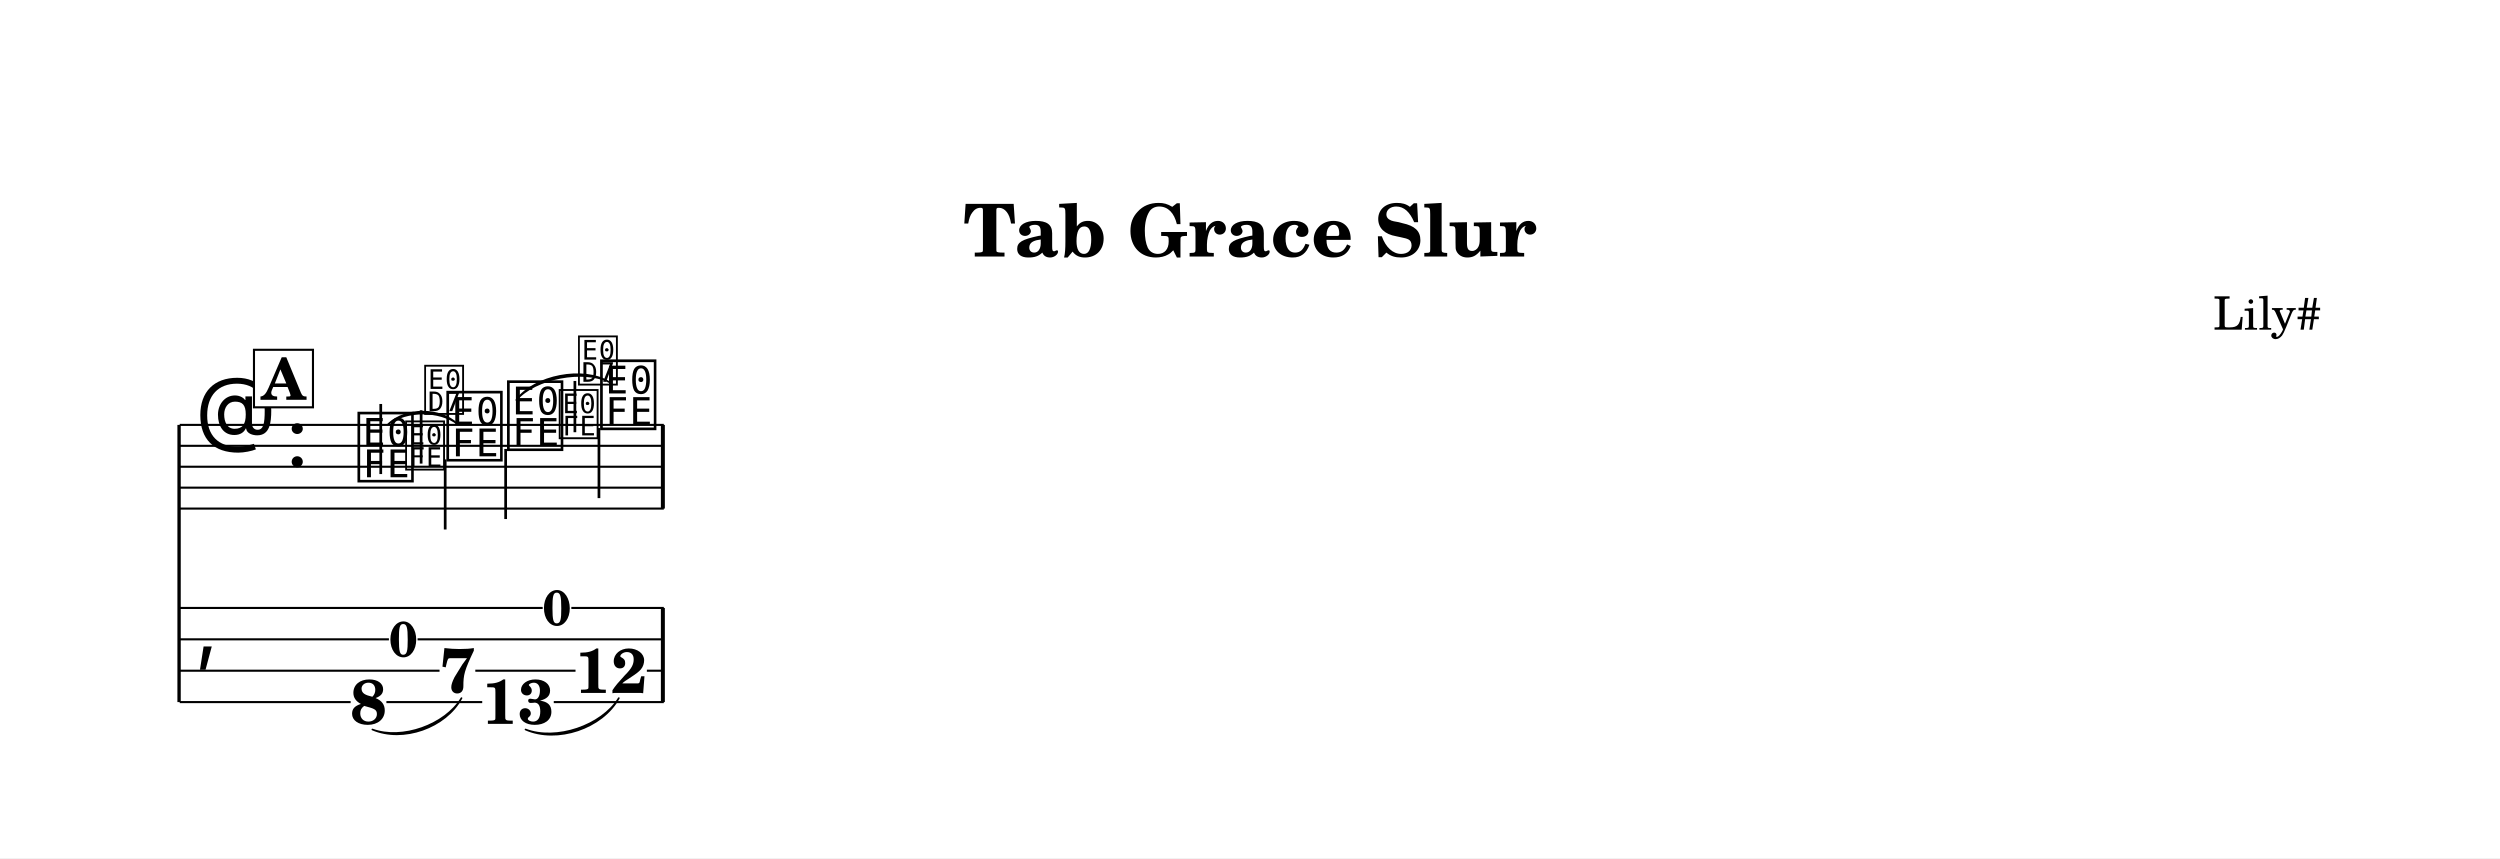
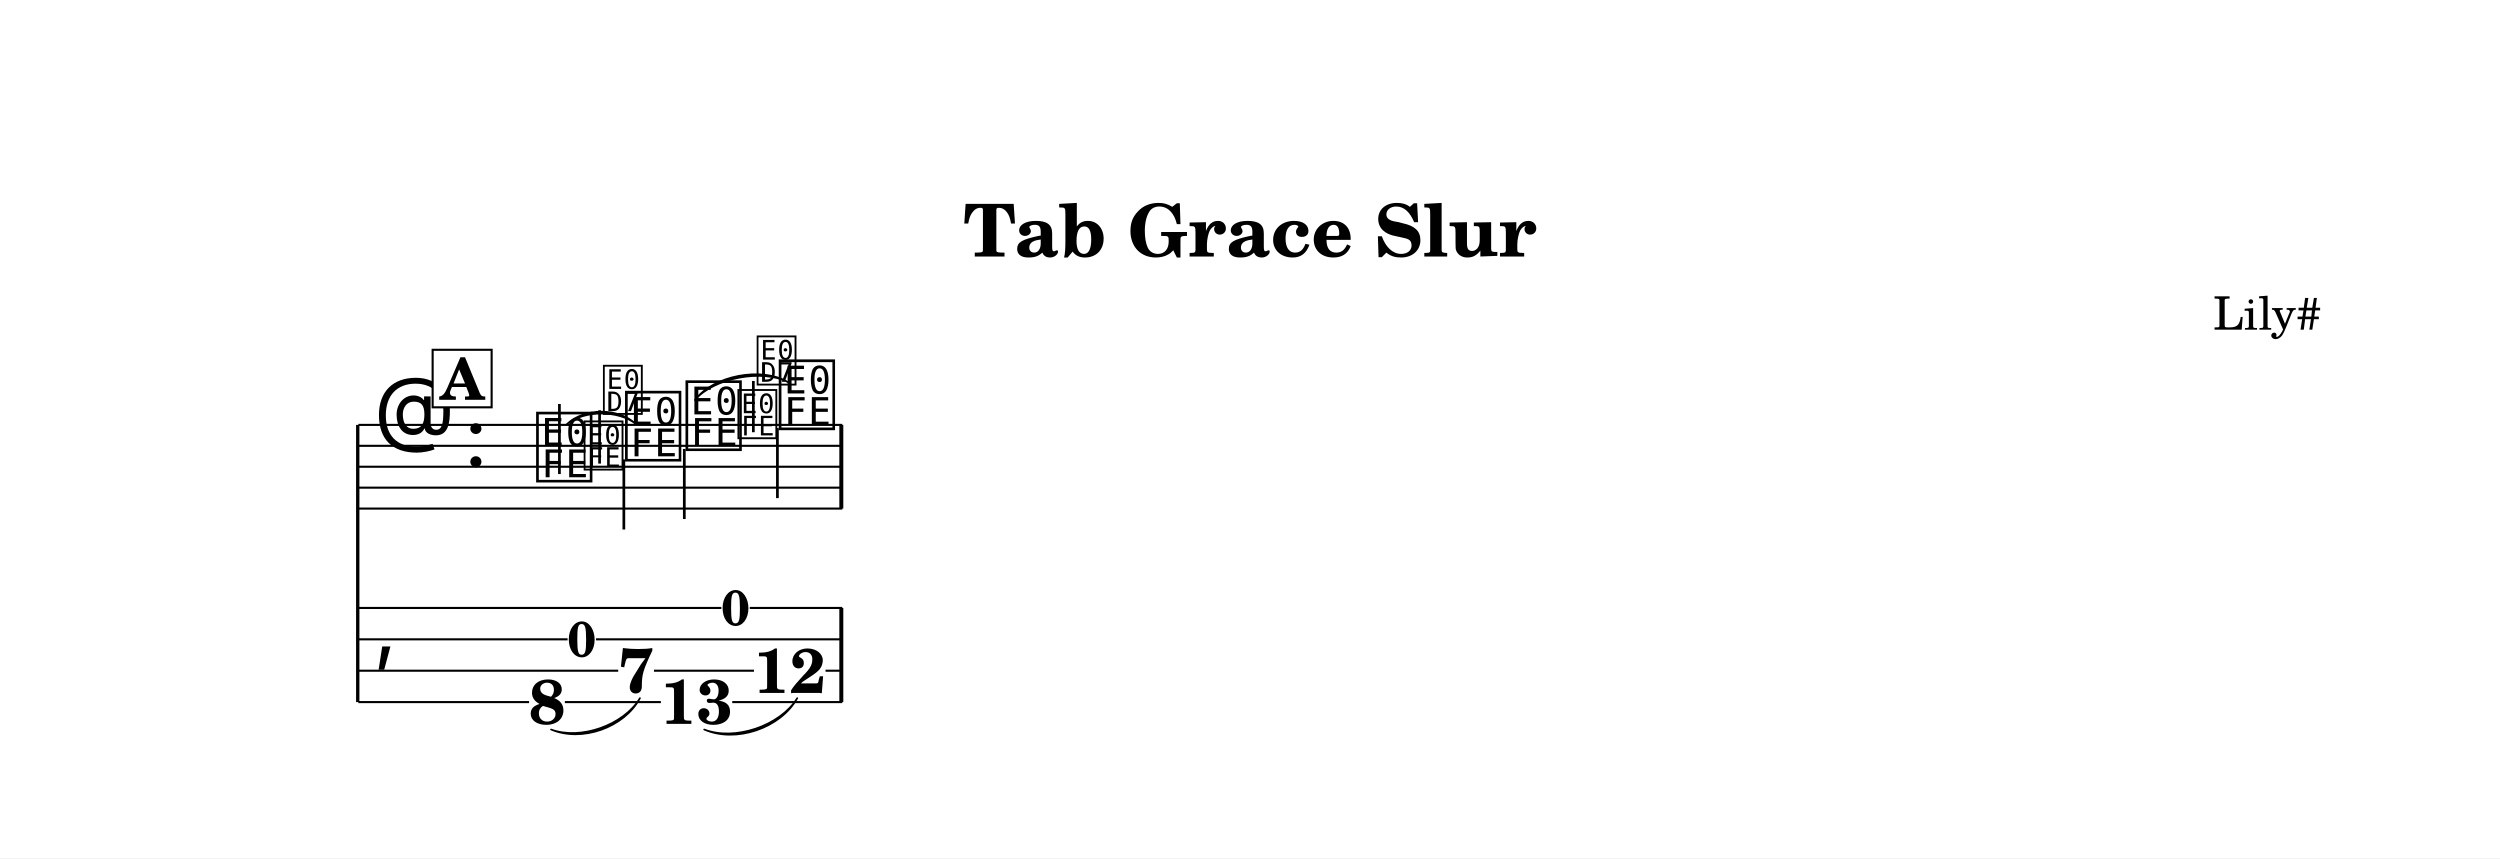
<svg xmlns="http://www.w3.org/2000/svg" width="1195.0" height="410.2" viewBox="0 0 119.50 41.02" font-family="TeX Gyre Schola, serif">
  <style>
  @font-face { font-family: 'Emmentaler'; src: local('Emmentaler'); }
  @font-face { font-family: 'Emmentaler-14'; src: local('Emmentaler-14'); }
  .music { font-family: 'Emmentaler', serif; }
</style>
  <rect x="0" y="0" width="119.50" height="41.02" fill="#FFFFFF" />
  <text x="59.75" y="12.26" font-size="3.49" font-weight="bold" text-anchor="middle" data-pos="406">Tab Grace Slur</text>
  <text x="110.97" y="15.76" font-size="2.20" text-anchor="end" data-pos="432">Lily#</text>
  <g transform="translate(8.54,0.00) scale(1,1)">
-     <line x1="0.02" y1="20.31" x2="0.02" y2="33.56" stroke="#000000" stroke-width="0.160" />
-     <line x1="0.05" y1="20.31" x2="23.19" y2="20.31" stroke="#000000" stroke-width="0.100" />
-     <line x1="0.05" y1="21.31" x2="23.19" y2="21.31" stroke="#000000" stroke-width="0.100" />
-     <line x1="0.05" y1="22.31" x2="23.19" y2="22.31" stroke="#000000" stroke-width="0.100" />
-     <line x1="0.05" y1="23.31" x2="23.19" y2="23.31" stroke="#000000" stroke-width="0.100" />
-     <line x1="0.05" y1="24.31" x2="23.19" y2="24.31" stroke="#000000" stroke-width="0.100" />
-     <text class="music" x="0.80" y="21.31" font-size="4.00" data-pos="456"></text>
-     <text class="music" x="5.12" y="22.31" font-size="4.00"></text>
-     <text class="music" x="8.42" y="22.81" font-size="4.00" data-pos="503"></text>
-     <line x1="9.66" y1="22.66" x2="9.66" y2="19.31" stroke="#000000" stroke-width="0.130" />
-     <text class="music" font-family="Emmentaler-14, Emmentaler, serif" x="10.74" y="22.31" font-size="2.83" data-pos="517"></text>
-     <line x1="11.59" y1="22.16" x2="11.59" y2="19.61" stroke="#000000" stroke-width="0.130" />
-     <text class="music" font-family="Emmentaler-14, Emmentaler, serif" x="11.65" y="19.65" font-size="2.83"></text>
-     <text class="music" x="12.67" y="21.81" font-size="4.00" data-pos="523"></text>
-     <line x1="12.74" y1="21.96" x2="12.74" y2="25.31" stroke="#000000" stroke-width="0.130" />
-     <text class="music" x="15.57" y="21.31" font-size="4.00" data-pos="529"></text>
-     <line x1="15.63" y1="21.46" x2="15.63" y2="24.81" stroke="#000000" stroke-width="0.130" />
-     <text class="music" font-family="Emmentaler-14, Emmentaler, serif" x="18.08" y="20.81" font-size="2.83" data-pos="543"></text>
-     <line x1="18.94" y1="20.66" x2="18.94" y2="18.21" stroke="#000000" stroke-width="0.130" />
-     <text class="music" font-family="Emmentaler-14, Emmentaler, serif" x="19.00" y="18.25" font-size="2.83"></text>
-     <text class="music" x="20.02" y="20.31" font-size="4.00" data-pos="549"></text>
-     <line x1="20.09" y1="20.46" x2="20.09" y2="23.81" stroke="#000000" stroke-width="0.130" />
-     <rect x="23.05" y="20.31" width="0.19" height="4.00" data-pos="555" />
-     <text class="music" x="0.80" y="31.31" font-size="4.00"></text>
-     <rect x="23.05" y="29.06" width="0.19" height="4.50" data-pos="555" />
-     <text x="9.07" y="34.60" font-size="3.00" font-weight="bold" text-anchor="middle" data-pos="503">8</text>
-     <text x="13.33" y="33.10" font-size="3.00" font-weight="bold" text-anchor="middle" data-pos="523">7</text>
-     <text x="16.22" y="34.60" font-size="3.00" font-weight="bold" text-anchor="middle" data-pos="529">13</text>
-     <text x="20.67" y="33.12" font-size="3.00" font-weight="bold" text-anchor="middle" data-pos="549">12</text>
-     <line x1="0.05" y1="29.06" x2="17.40" y2="29.06" stroke="#000000" stroke-width="0.100" />
-     <line x1="18.77" y1="29.06" x2="23.19" y2="29.06" stroke="#000000" stroke-width="0.100" />
-     <line x1="0.05" y1="30.56" x2="10.05" y2="30.56" stroke="#000000" stroke-width="0.100" />
-     <line x1="11.42" y1="30.56" x2="23.19" y2="30.56" stroke="#000000" stroke-width="0.100" />
-     <line x1="0.05" y1="32.06" x2="12.47" y2="32.06" stroke="#000000" stroke-width="0.100" />
-     <line x1="14.18" y1="32.06" x2="18.97" y2="32.06" stroke="#000000" stroke-width="0.100" />
-     <line x1="22.38" y1="32.06" x2="23.19" y2="32.06" stroke="#000000" stroke-width="0.100" />
-     <line x1="0.05" y1="33.56" x2="8.22" y2="33.56" stroke="#000000" stroke-width="0.100" />
-     <line x1="9.93" y1="33.56" x2="14.51" y2="33.56" stroke="#000000" stroke-width="0.100" />
-     <line x1="17.93" y1="33.56" x2="23.19" y2="33.56" stroke="#000000" stroke-width="0.100" />
-     <path d="M 10.02,20.27 C 10.87,19.48 12.49,19.48 13.33,20.27 C 12.49,19.60 10.87,19.60 10.02,20.27 Z" stroke="#000000" stroke-width="0.08" stroke-linecap="round" stroke-linejoin="round" data-pos="507" />
-     <path d="M 16.14,19.12 C 17.01,17.95 19.36,17.50 20.59,18.27 C 19.38,17.62 17.03,18.07 16.14,19.12 Z" stroke="#000000" stroke-width="0.08" stroke-linecap="round" stroke-linejoin="round" data-pos="533" />
-     <path d="M 9.26,34.87 C 10.68,35.39 12.73,34.66 13.52,33.37 C 12.77,34.78 10.72,35.50 9.26,34.87 Z" stroke="#000000" stroke-width="0.08" stroke-linecap="round" stroke-linejoin="round" data-pos="507" />
-     <path d="M 16.58,34.87 C 18.05,35.43 20.21,34.70 21.04,33.37 C 20.25,34.81 18.09,35.54 16.58,34.87 Z" stroke="#000000" stroke-width="0.08" stroke-linecap="round" stroke-linejoin="round" data-pos="533" />
-     <text x="10.74" y="31.39" font-size="2.38" font-weight="bold" text-anchor="middle" data-pos="509">0</text>
-     <text x="18.08" y="29.89" font-size="2.38" font-weight="bold" text-anchor="middle" data-pos="535">0</text>
-     <rect x="3.60" y="16.72" width="2.82" height="2.75" fill="#FFFFFF" stroke="#000000" stroke-width="0.100" data-pos="484" />
-     <text x="5.01" y="19.11" font-size="2.77" font-weight="bold" text-anchor="middle" data-pos="484">A</text>
+     <line x1="8.56" y1="20.31" x2="8.56" y2="33.56" stroke="#000000" stroke-width="0.160" />
+     <line x1="8.59" y1="20.31" x2="31.72" y2="20.31" stroke="#000000" stroke-width="0.100" />
+     <line x1="8.59" y1="21.31" x2="31.72" y2="21.31" stroke="#000000" stroke-width="0.100" />
+     <line x1="8.59" y1="22.31" x2="31.72" y2="22.31" stroke="#000000" stroke-width="0.100" />
+     <line x1="8.59" y1="23.31" x2="31.72" y2="23.31" stroke="#000000" stroke-width="0.100" />
+     <line x1="8.59" y1="24.31" x2="31.72" y2="24.31" stroke="#000000" stroke-width="0.100" />
+     <text class="music" x="9.34" y="21.31" font-size="4.00" data-pos="456"></text>
+     <text class="music" x="13.66" y="22.31" font-size="4.00"></text>
+     <text class="music" x="16.96" y="22.81" font-size="4.00" data-pos="503"></text>
+     <line x1="18.20" y1="22.66" x2="18.20" y2="19.31" stroke="#000000" stroke-width="0.130" />
+     <text class="music" font-family="Emmentaler-14, Emmentaler, serif" x="19.27" y="22.31" font-size="2.83" data-pos="517"></text>
+     <line x1="20.12" y1="22.16" x2="20.12" y2="19.61" stroke="#000000" stroke-width="0.130" />
+     <text class="music" font-family="Emmentaler-14, Emmentaler, serif" x="20.19" y="19.65" font-size="2.83"></text>
+     <text class="music" x="21.21" y="21.81" font-size="4.00" data-pos="523"></text>
+     <line x1="21.28" y1="21.96" x2="21.28" y2="25.31" stroke="#000000" stroke-width="0.130" />
+     <text class="music" x="24.10" y="21.31" font-size="4.00" data-pos="529"></text>
+     <line x1="24.17" y1="21.46" x2="24.17" y2="24.81" stroke="#000000" stroke-width="0.130" />
+     <text class="music" font-family="Emmentaler-14, Emmentaler, serif" x="26.62" y="20.81" font-size="2.83" data-pos="543"></text>
+     <line x1="27.47" y1="20.66" x2="27.47" y2="18.21" stroke="#000000" stroke-width="0.130" />
+     <text class="music" font-family="Emmentaler-14, Emmentaler, serif" x="27.54" y="18.25" font-size="2.83"></text>
+     <text class="music" x="28.56" y="20.31" font-size="4.00" data-pos="549"></text>
+     <line x1="28.62" y1="20.46" x2="28.62" y2="23.81" stroke="#000000" stroke-width="0.130" />
+     <rect x="31.58" y="20.31" width="0.19" height="4.00" data-pos="555" />
+     <text class="music" x="9.34" y="31.31" font-size="4.00"></text>
+     <rect x="31.58" y="29.06" width="0.19" height="4.50" data-pos="555" />
+     <text x="17.61" y="34.60" font-size="3.00" font-weight="bold" text-anchor="middle" data-pos="503">8</text>
+     <text x="21.86" y="33.10" font-size="3.00" font-weight="bold" text-anchor="middle" data-pos="523">7</text>
+     <text x="24.76" y="34.60" font-size="3.00" font-weight="bold" text-anchor="middle" data-pos="529">13</text>
+     <text x="29.21" y="33.12" font-size="3.00" font-weight="bold" text-anchor="middle" data-pos="549">12</text>
+     <line x1="8.59" y1="29.06" x2="25.94" y2="29.06" stroke="#000000" stroke-width="0.100" />
+     <line x1="27.30" y1="29.06" x2="31.72" y2="29.06" stroke="#000000" stroke-width="0.100" />
+     <line x1="8.59" y1="30.56" x2="18.59" y2="30.56" stroke="#000000" stroke-width="0.100" />
+     <line x1="19.95" y1="30.56" x2="31.72" y2="30.56" stroke="#000000" stroke-width="0.100" />
+     <line x1="8.59" y1="32.06" x2="21.01" y2="32.06" stroke="#000000" stroke-width="0.100" />
+     <line x1="22.72" y1="32.06" x2="27.50" y2="32.06" stroke="#000000" stroke-width="0.100" />
+     <line x1="30.92" y1="32.06" x2="31.72" y2="32.06" stroke="#000000" stroke-width="0.100" />
+     <line x1="8.59" y1="33.56" x2="16.75" y2="33.56" stroke="#000000" stroke-width="0.100" />
+     <line x1="18.46" y1="33.56" x2="23.05" y2="33.56" stroke="#000000" stroke-width="0.100" />
+     <line x1="26.46" y1="33.56" x2="31.72" y2="33.56" stroke="#000000" stroke-width="0.100" />
+     <path d="M 18.56,20.27 C 19.40,19.48 21.02,19.48 21.86,20.27 C 21.02,19.60 19.40,19.60 18.56,20.27 Z" stroke="#000000" stroke-width="0.08" stroke-linecap="round" stroke-linejoin="round" data-pos="507" />
+     <path d="M 24.68,19.12 C 25.54,17.95 27.89,17.50 29.13,18.27 C 27.91,17.62 25.56,18.07 24.68,19.12 Z" stroke="#000000" stroke-width="0.08" stroke-linecap="round" stroke-linejoin="round" data-pos="533" />
+     <path d="M 17.80,34.87 C 19.22,35.39 21.27,34.66 22.05,33.37 C 21.31,34.78 19.26,35.50 17.80,34.87 Z" stroke="#000000" stroke-width="0.08" stroke-linecap="round" stroke-linejoin="round" data-pos="507" />
+     <path d="M 25.12,34.87 C 26.58,35.43 28.74,34.70 29.57,33.37 C 28.78,34.81 26.62,35.54 25.12,34.87 Z" stroke="#000000" stroke-width="0.08" stroke-linecap="round" stroke-linejoin="round" data-pos="533" />
+     <text x="19.27" y="31.39" font-size="2.38" font-weight="bold" text-anchor="middle" data-pos="509">0</text>
+     <text x="26.62" y="29.89" font-size="2.38" font-weight="bold" text-anchor="middle" data-pos="535">0</text>
+     <rect x="12.14" y="16.72" width="2.82" height="2.75" fill="#FFFFFF" stroke="#000000" stroke-width="0.100" data-pos="484" />
+     <text x="13.55" y="19.11" font-size="2.77" font-weight="bold" text-anchor="middle" data-pos="484">A</text>
  </g>
</svg>
